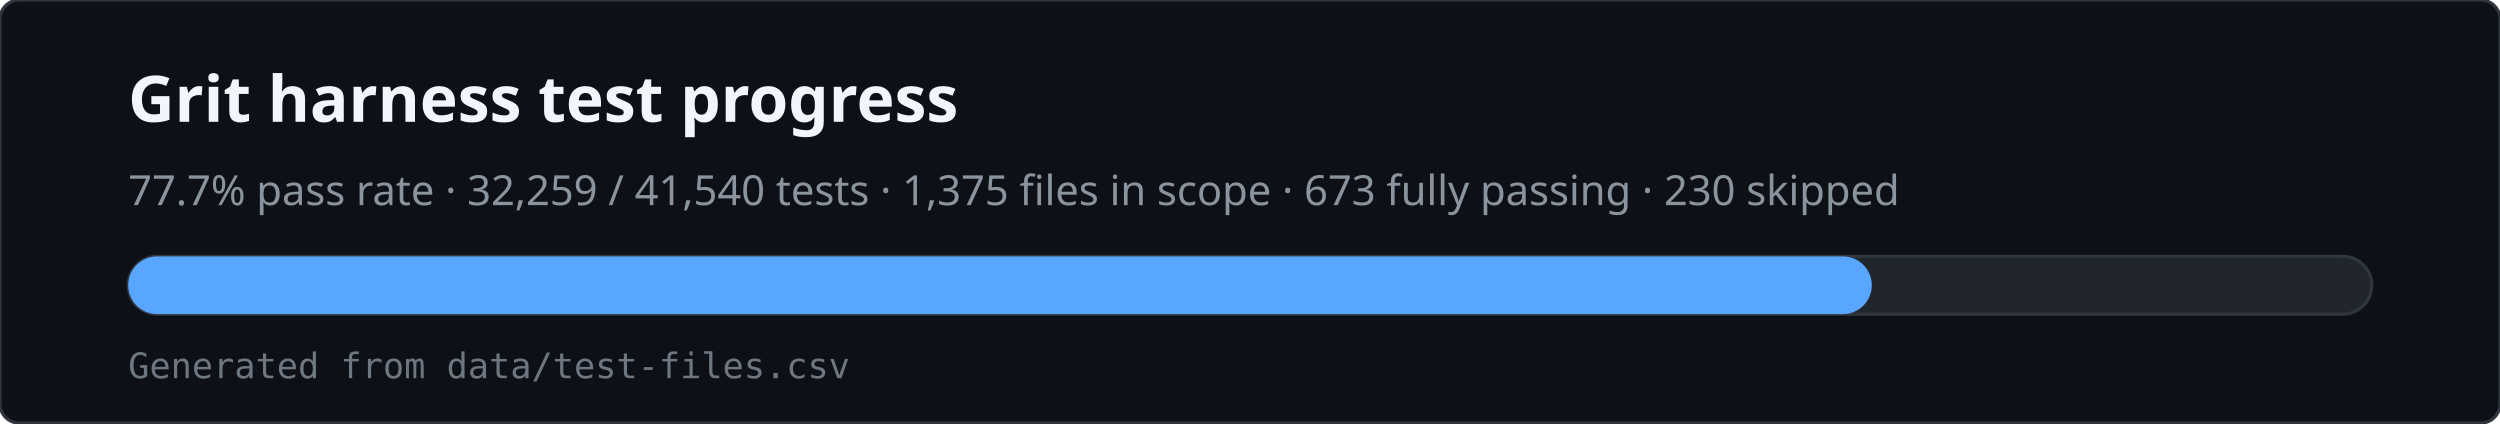
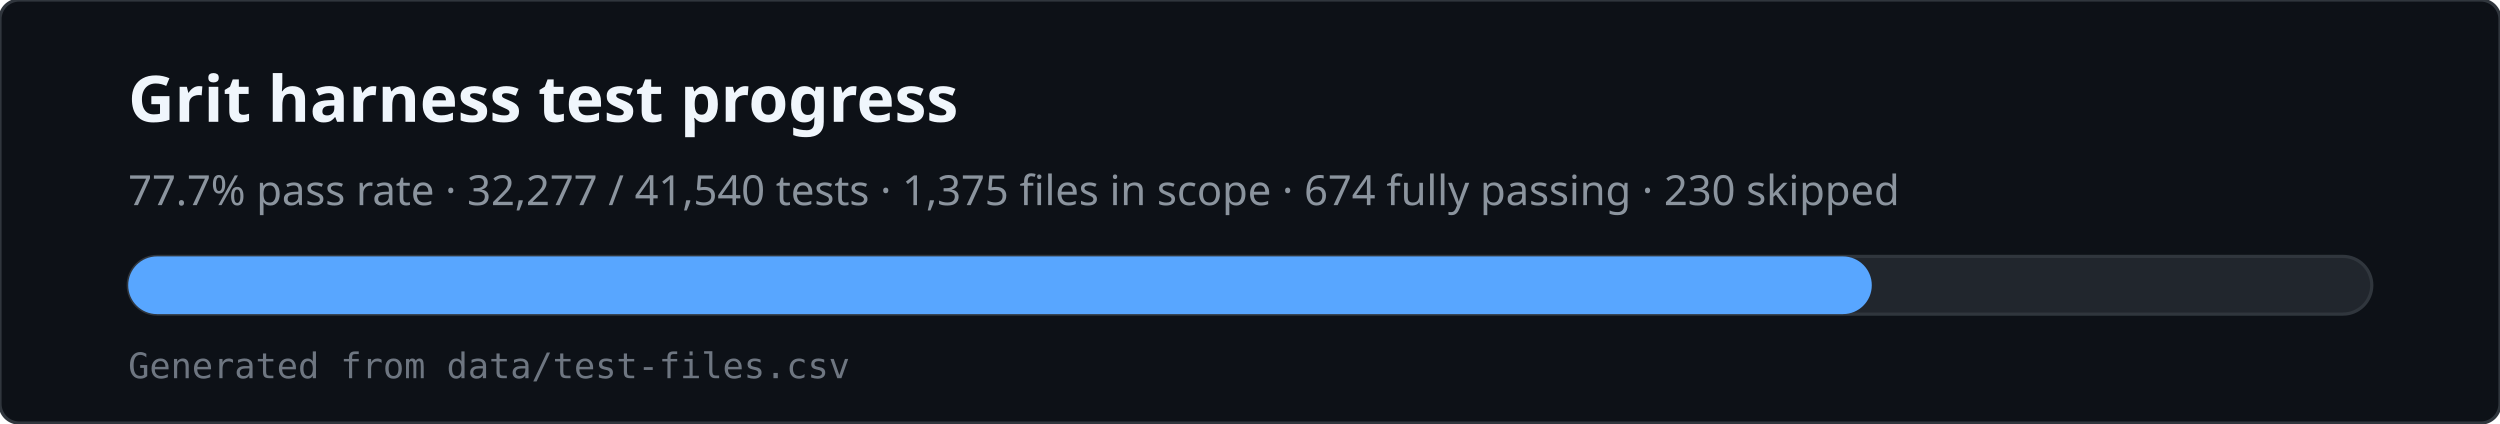
<svg xmlns="http://www.w3.org/2000/svg" viewBox="0 0 780 132" width="780" height="132" role="img" aria-labelledby="svg-title svg-desc">
  <rect x="0" y="0" width="780" height="132" rx="6" fill="#0d1117" stroke="#30363d" />
  <text x="40" y="38" fill="#f0f6fc" font-family="ui-sans-serif,system-ui,sans-serif" font-size="20" font-weight="600">Grit harness test progress</text>
-   <text x="40" y="64" fill="#8b949e" font-family="ui-sans-serif,system-ui,sans-serif" font-size="13">77.7% pass rate · 32,259 / 41,540 tests · 1,375 files in scope · 673 fully passing · 230 skipped</text>
+   <text x="40" y="64" fill="#8b949e" font-family="ui-sans-serif,system-ui,sans-serif" font-size="13">77.7% pass rate · 32,277 / 41,540 tests · 1,375 files in scope · 674 fully passing · 230 skipped</text>
  <rect x="40" y="80" width="700" height="18" rx="9" fill="#21262d" stroke="#30363d" />
  <rect x="40" y="80" width="544" height="18" rx="9" fill="#58a6ff" />
  <text x="40" y="118" fill="#6e7681" font-family="ui-monospace,monospace" font-size="11">Generated from data/test-files.csv</text>
</svg>
